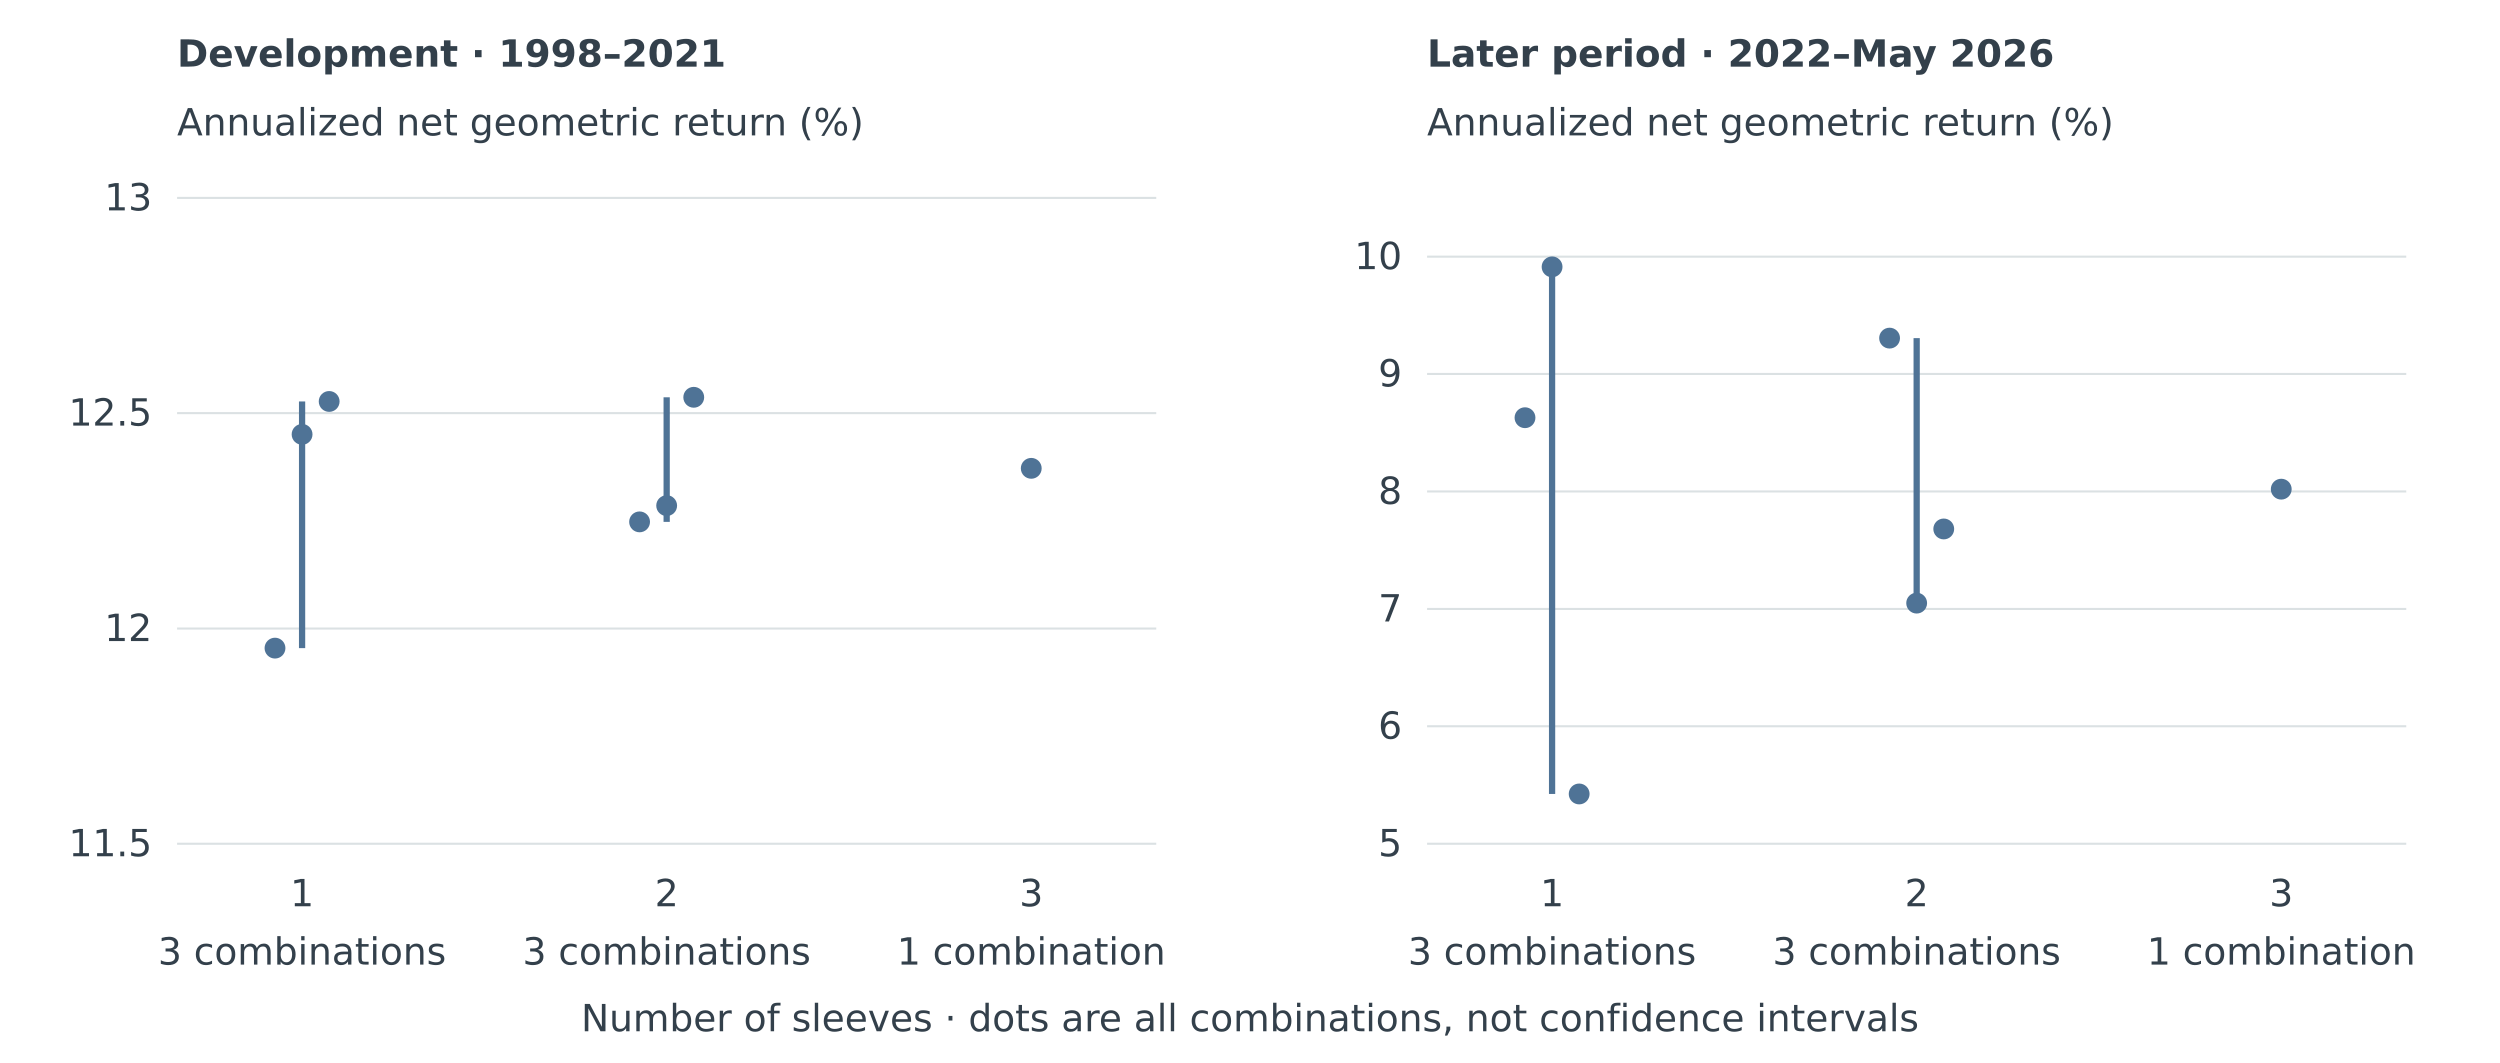
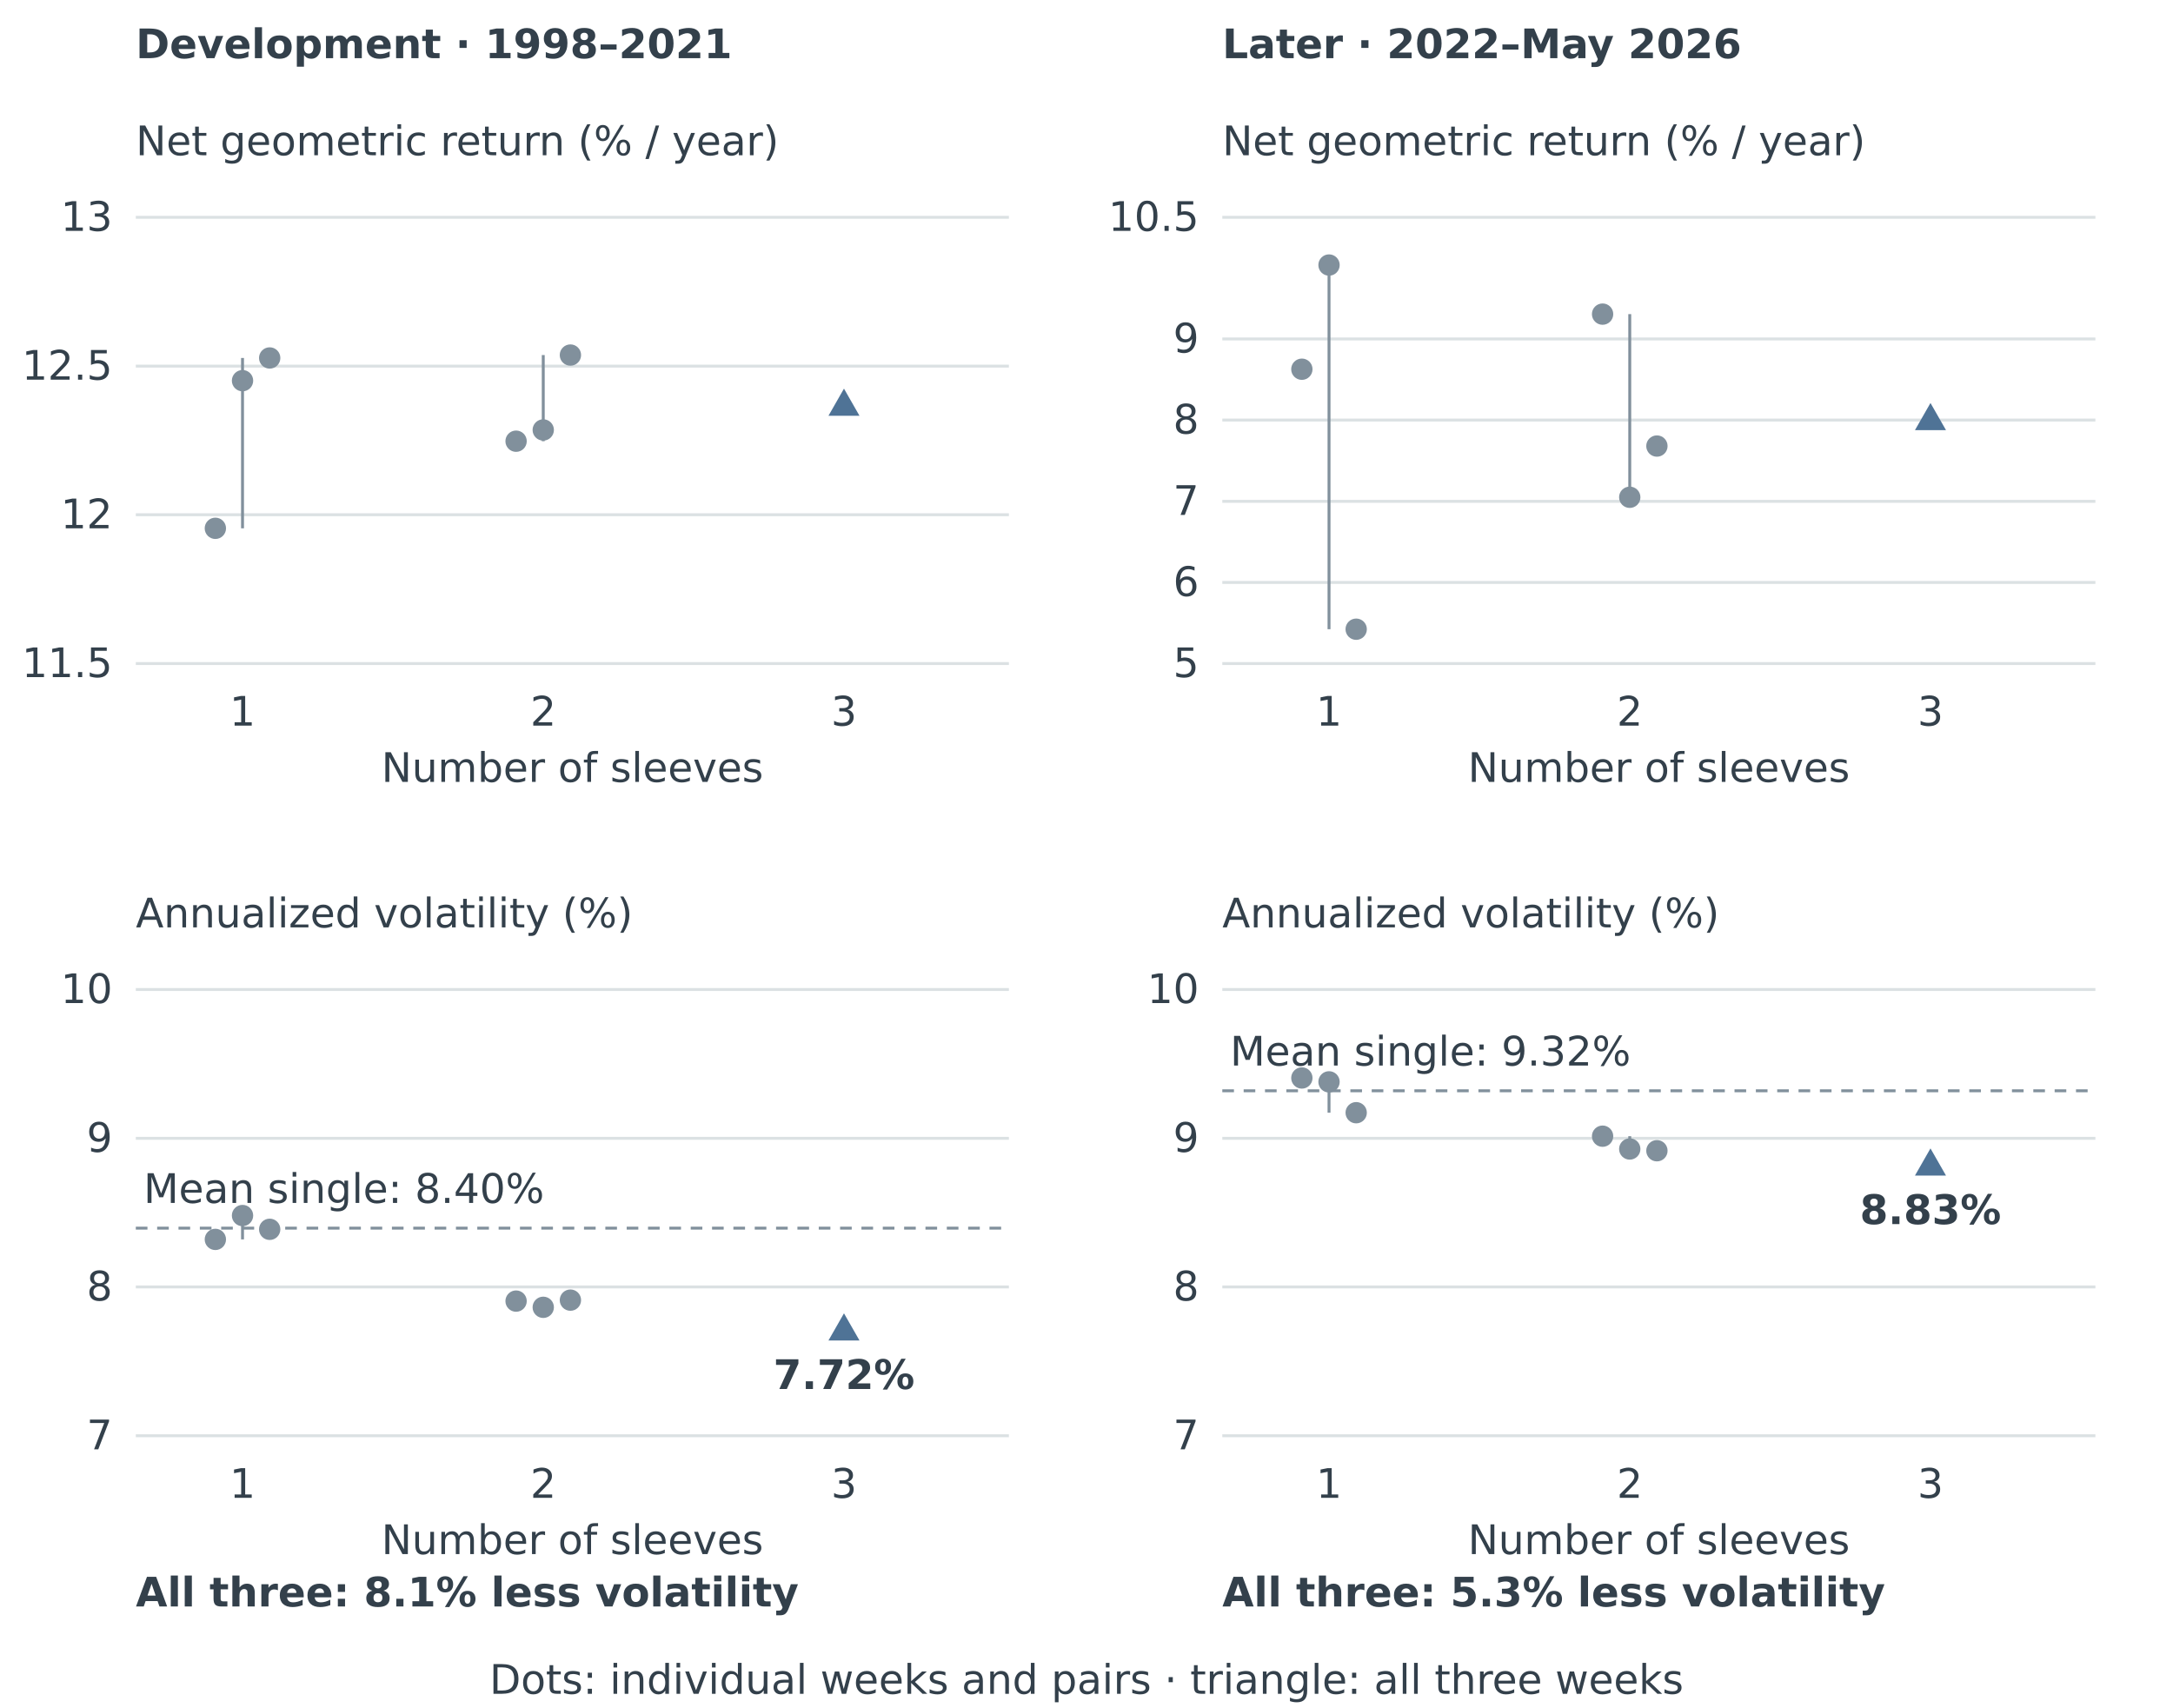
- <svg xmlns="http://www.w3.org/2000/svg" viewBox="0 0 1200 510" role="img">
+ <svg xmlns="http://www.w3.org/2000/svg" viewBox="0 0 1120 880" role="img">
  <g font-family="DejaVu Sans, sans-serif">
-     <text x="85.0" y="32.0" fill="#33404b" font-size="18" font-weight="600" text-anchor="start">Development · 1998–2021</text>
-     <text x="85.0" y="65.0" fill="#33404b" font-size="18" font-weight="400" text-anchor="start">Annualized net geometric return (%)</text>
-     <line x1="85.0" y1="405.0" x2="555.0" y2="405.0" stroke="#dbe1e3" />
-     <text x="73.0" y="411.0" fill="#33404b" font-size="18" font-weight="400" text-anchor="end">11.5</text>
-     <line x1="85.0" y1="301.7" x2="555.0" y2="301.7" stroke="#dbe1e3" />
-     <text x="73.0" y="307.7" fill="#33404b" font-size="18" font-weight="400" text-anchor="end">12</text>
-     <line x1="85.0" y1="198.3" x2="555.0" y2="198.3" stroke="#dbe1e3" />
-     <text x="73.0" y="204.3" fill="#33404b" font-size="18" font-weight="400" text-anchor="end">12.5</text>
-     <line x1="85.0" y1="95.0" x2="555.0" y2="95.0" stroke="#dbe1e3" />
-     <text x="73.0" y="101.0" fill="#33404b" font-size="18" font-weight="400" text-anchor="end">13</text>
-     <line x1="145.0" y1="192.7" x2="145.0" y2="311.1" stroke="#4f7396" stroke-width="3" />
-     <circle cx="132.0" cy="311.1" r="5" fill="#4f7396" />
-     <circle cx="145.0" cy="208.5" r="5" fill="#4f7396" />
-     <circle cx="158.0" cy="192.7" r="5" fill="#4f7396" />
-     <text x="145.0" y="435.0" fill="#33404b" font-size="18" font-weight="400" text-anchor="middle">1</text>
-     <text x="145.0" y="463.0" fill="#33404b" font-size="18" font-weight="400" text-anchor="middle">3 combinations</text>
-     <line x1="320.0" y1="190.7" x2="320.0" y2="250.5" stroke="#4f7396" stroke-width="3" />
-     <circle cx="307.0" cy="250.5" r="5" fill="#4f7396" />
-     <circle cx="320.0" cy="242.7" r="5" fill="#4f7396" />
-     <circle cx="333.0" cy="190.7" r="5" fill="#4f7396" />
-     <text x="320.0" y="435.0" fill="#33404b" font-size="18" font-weight="400" text-anchor="middle">2</text>
-     <text x="320.0" y="463.0" fill="#33404b" font-size="18" font-weight="400" text-anchor="middle">3 combinations</text>
-     <line x1="495.0" y1="224.8" x2="495.0" y2="224.8" stroke="#4f7396" stroke-width="3" />
-     <circle cx="495.0" cy="224.8" r="5" fill="#4f7396" />
-     <text x="495.0" y="435.0" fill="#33404b" font-size="18" font-weight="400" text-anchor="middle">3</text>
-     <text x="495.0" y="463.0" fill="#33404b" font-size="18" font-weight="400" text-anchor="middle">1 combination</text>
-     <text x="685.0" y="32.0" fill="#33404b" font-size="18" font-weight="600" text-anchor="start">Later period · 2022–May 2026</text>
-     <text x="685.0" y="65.0" fill="#33404b" font-size="18" font-weight="400" text-anchor="start">Annualized net geometric return (%)</text>
-     <line x1="685.0" y1="405.0" x2="1155.0" y2="405.0" stroke="#dbe1e3" />
-     <text x="673.0" y="411.0" fill="#33404b" font-size="18" font-weight="400" text-anchor="end">5</text>
-     <line x1="685.0" y1="348.6" x2="1155.0" y2="348.6" stroke="#dbe1e3" />
-     <text x="673.0" y="354.6" fill="#33404b" font-size="18" font-weight="400" text-anchor="end">6</text>
-     <line x1="685.0" y1="292.3" x2="1155.0" y2="292.3" stroke="#dbe1e3" />
-     <text x="673.0" y="298.3" fill="#33404b" font-size="18" font-weight="400" text-anchor="end">7</text>
-     <line x1="685.0" y1="235.9" x2="1155.0" y2="235.9" stroke="#dbe1e3" />
-     <text x="673.0" y="241.9" fill="#33404b" font-size="18" font-weight="400" text-anchor="end">8</text>
-     <line x1="685.0" y1="179.5" x2="1155.0" y2="179.5" stroke="#dbe1e3" />
-     <text x="673.0" y="185.5" fill="#33404b" font-size="18" font-weight="400" text-anchor="end">9</text>
-     <line x1="685.0" y1="123.2" x2="1155.0" y2="123.2" stroke="#dbe1e3" />
-     <text x="673.0" y="129.2" fill="#33404b" font-size="18" font-weight="400" text-anchor="end">10</text>
-     <line x1="745.0" y1="128.1" x2="745.0" y2="381.1" stroke="#4f7396" stroke-width="3" />
-     <circle cx="732.0" cy="200.5" r="5" fill="#4f7396" />
-     <circle cx="745.0" cy="128.1" r="5" fill="#4f7396" />
-     <circle cx="758.0" cy="381.1" r="5" fill="#4f7396" />
-     <text x="745.0" y="435.0" fill="#33404b" font-size="18" font-weight="400" text-anchor="middle">1</text>
-     <text x="745.0" y="463.0" fill="#33404b" font-size="18" font-weight="400" text-anchor="middle">3 combinations</text>
-     <line x1="920.0" y1="162.3" x2="920.0" y2="289.5" stroke="#4f7396" stroke-width="3" />
-     <circle cx="907.0" cy="162.3" r="5" fill="#4f7396" />
-     <circle cx="920.0" cy="289.5" r="5" fill="#4f7396" />
-     <circle cx="933.0" cy="253.9" r="5" fill="#4f7396" />
-     <text x="920.0" y="435.0" fill="#33404b" font-size="18" font-weight="400" text-anchor="middle">2</text>
-     <text x="920.0" y="463.0" fill="#33404b" font-size="18" font-weight="400" text-anchor="middle">3 combinations</text>
-     <line x1="1095.0" y1="234.8" x2="1095.0" y2="234.8" stroke="#4f7396" stroke-width="3" />
-     <circle cx="1095.0" cy="234.8" r="5" fill="#4f7396" />
-     <text x="1095.0" y="435.0" fill="#33404b" font-size="18" font-weight="400" text-anchor="middle">3</text>
-     <text x="1095.0" y="463.0" fill="#33404b" font-size="18" font-weight="400" text-anchor="middle">1 combination</text>
-     <text x="600.0" y="495.0" fill="#33404b" font-size="18" font-weight="400" text-anchor="middle">Number of sleeves · dots are all combinations, not confidence intervals</text>
+     <text x="70.0" y="30.0" fill="#33404b" font-size="21" font-weight="600" text-anchor="start">Development · 1998–2021</text>
+     <text x="70.0" y="80.0" fill="#33404b" font-size="21" font-weight="400" text-anchor="start">Net geometric return (% / year)</text>
+     <line x1="70.0" y1="342.0" x2="520.0" y2="342.0" stroke="#dbe1e3" stroke-width="1.5" />
+     <text x="58.0" y="349.0" fill="#33404b" font-size="21" font-weight="400" text-anchor="end">11.5</text>
+     <line x1="70.0" y1="265.3" x2="520.0" y2="265.3" stroke="#dbe1e3" stroke-width="1.5" />
+     <text x="58.0" y="272.3" fill="#33404b" font-size="21" font-weight="400" text-anchor="end">12</text>
+     <line x1="70.0" y1="188.7" x2="520.0" y2="188.7" stroke="#dbe1e3" stroke-width="1.5" />
+     <text x="58.0" y="195.7" fill="#33404b" font-size="21" font-weight="400" text-anchor="end">12.5</text>
+     <line x1="70.0" y1="112.0" x2="520.0" y2="112.0" stroke="#dbe1e3" stroke-width="1.5" />
+     <text x="58.0" y="119.0" fill="#33404b" font-size="21" font-weight="400" text-anchor="end">13</text>
+     <line x1="125.0" y1="184.5" x2="125.0" y2="272.3" stroke="#81909c" stroke-width="1.5" />
+     <circle cx="111.0" cy="272.3" r="5.5" fill="#81909c" />
+     <circle cx="125.0" cy="196.2" r="5.5" fill="#81909c" />
+     <circle cx="139.0" cy="184.5" r="5.5" fill="#81909c" />
+     <text x="125.0" y="374.0" fill="#33404b" font-size="21" font-weight="400" text-anchor="middle">1</text>
+     <line x1="280.0" y1="183.0" x2="280.0" y2="227.4" stroke="#81909c" stroke-width="1.5" />
+     <circle cx="266.0" cy="227.4" r="5.5" fill="#81909c" />
+     <circle cx="280.0" cy="221.6" r="5.5" fill="#81909c" />
+     <circle cx="294.0" cy="183.0" r="5.5" fill="#81909c" />
+     <text x="280.0" y="374.0" fill="#33404b" font-size="21" font-weight="400" text-anchor="middle">2</text>
+     <line x1="435.0" y1="208.3" x2="435.0" y2="208.3" stroke="#81909c" stroke-width="1.5" />
+     <path d="M435.0,200.3 l8,14 h-16 Z" fill="#4f7396" />
+     <text x="435.0" y="374.0" fill="#33404b" font-size="21" font-weight="400" text-anchor="middle">3</text>
+     <text x="295.0" y="403.0" fill="#33404b" font-size="21" font-weight="400" text-anchor="middle">Number of sleeves</text>
+     <text x="70.0" y="478.0" fill="#33404b" font-size="21" font-weight="400" text-anchor="start">Annualized volatility (%)</text>
+     <line x1="70.0" y1="740.0" x2="520.0" y2="740.0" stroke="#dbe1e3" stroke-width="1.5" />
+     <text x="58.0" y="747.0" fill="#33404b" font-size="21" font-weight="400" text-anchor="end">7</text>
+     <line x1="70.0" y1="663.3" x2="520.0" y2="663.3" stroke="#dbe1e3" stroke-width="1.5" />
+     <text x="58.0" y="670.3" fill="#33404b" font-size="21" font-weight="400" text-anchor="end">8</text>
+     <line x1="70.0" y1="586.7" x2="520.0" y2="586.7" stroke="#dbe1e3" stroke-width="1.5" />
+     <text x="58.0" y="593.7" fill="#33404b" font-size="21" font-weight="400" text-anchor="end">9</text>
+     <line x1="70.0" y1="510.0" x2="520.0" y2="510.0" stroke="#dbe1e3" stroke-width="1.5" />
+     <text x="58.0" y="517.0" fill="#33404b" font-size="21" font-weight="400" text-anchor="end">10</text>
+     <line x1="70.0" y1="633.0" x2="520.0" y2="633.0" stroke="#81909c" stroke-width="1.5" stroke-dasharray="6 5" />
+     <text x="74.0" y="620.0" fill="#33404b" font-size="21" font-weight="400" text-anchor="start">Mean single: 8.40%</text>
+     <line x1="125.0" y1="626.5" x2="125.0" y2="638.8" stroke="#81909c" stroke-width="1.5" />
+     <circle cx="111.0" cy="638.8" r="5.5" fill="#81909c" />
+     <circle cx="125.0" cy="626.5" r="5.5" fill="#81909c" />
+     <circle cx="139.0" cy="633.6" r="5.5" fill="#81909c" />
+     <text x="125.0" y="772.0" fill="#33404b" font-size="21" font-weight="400" text-anchor="middle">1</text>
+     <line x1="280.0" y1="670.1" x2="280.0" y2="673.8" stroke="#81909c" stroke-width="1.5" />
+     <circle cx="266.0" cy="670.6" r="5.5" fill="#81909c" />
+     <circle cx="280.0" cy="673.8" r="5.5" fill="#81909c" />
+     <circle cx="294.0" cy="670.1" r="5.5" fill="#81909c" />
+     <text x="280.0" y="772.0" fill="#33404b" font-size="21" font-weight="400" text-anchor="middle">2</text>
+     <line x1="435.0" y1="684.9" x2="435.0" y2="684.9" stroke="#81909c" stroke-width="1.5" />
+     <path d="M435.0,676.9 l8,14 h-16 Z" fill="#4f7396" />
+     <text x="435.0" y="772.0" fill="#33404b" font-size="21" font-weight="400" text-anchor="middle">3</text>
+     <text x="435.0" y="715.9" fill="#33404b" font-size="21" font-weight="600" text-anchor="middle">7.72%</text>
+     <text x="70.0" y="828.0" fill="#33404b" font-size="21" font-weight="600" text-anchor="start">All three: 8.1% less volatility</text>
+     <text x="295.0" y="801.0" fill="#33404b" font-size="21" font-weight="400" text-anchor="middle">Number of sleeves</text>
+     <text x="630.0" y="30.0" fill="#33404b" font-size="21" font-weight="600" text-anchor="start">Later · 2022–May 2026</text>
+     <text x="630.0" y="80.0" fill="#33404b" font-size="21" font-weight="400" text-anchor="start">Net geometric return (% / year)</text>
+     <line x1="630.0" y1="342.0" x2="1080.0" y2="342.0" stroke="#dbe1e3" stroke-width="1.5" />
+     <text x="618.0" y="349.0" fill="#33404b" font-size="21" font-weight="400" text-anchor="end">5</text>
+     <line x1="630.0" y1="300.2" x2="1080.0" y2="300.2" stroke="#dbe1e3" stroke-width="1.5" />
+     <text x="618.0" y="307.2" fill="#33404b" font-size="21" font-weight="400" text-anchor="end">6</text>
+     <line x1="630.0" y1="258.4" x2="1080.0" y2="258.4" stroke="#dbe1e3" stroke-width="1.5" />
+     <text x="618.0" y="265.4" fill="#33404b" font-size="21" font-weight="400" text-anchor="end">7</text>
+     <line x1="630.0" y1="216.5" x2="1080.0" y2="216.5" stroke="#dbe1e3" stroke-width="1.5" />
+     <text x="618.0" y="223.5" fill="#33404b" font-size="21" font-weight="400" text-anchor="end">8</text>
+     <line x1="630.0" y1="174.7" x2="1080.0" y2="174.7" stroke="#dbe1e3" stroke-width="1.5" />
+     <text x="618.0" y="181.7" fill="#33404b" font-size="21" font-weight="400" text-anchor="end">9</text>
+     <line x1="630.0" y1="112.0" x2="1080.0" y2="112.0" stroke="#dbe1e3" stroke-width="1.5" />
+     <text x="618.0" y="119.0" fill="#33404b" font-size="21" font-weight="400" text-anchor="end">10.5</text>
+     <line x1="685.0" y1="136.6" x2="685.0" y2="324.3" stroke="#81909c" stroke-width="1.5" />
+     <circle cx="671.0" cy="190.3" r="5.5" fill="#81909c" />
+     <circle cx="685.0" cy="136.6" r="5.5" fill="#81909c" />
+     <circle cx="699.0" cy="324.3" r="5.5" fill="#81909c" />
+     <text x="685.0" y="374.0" fill="#33404b" font-size="21" font-weight="400" text-anchor="middle">1</text>
+     <line x1="840.0" y1="161.9" x2="840.0" y2="256.3" stroke="#81909c" stroke-width="1.5" />
+     <circle cx="826.0" cy="161.9" r="5.5" fill="#81909c" />
+     <circle cx="840.0" cy="256.3" r="5.5" fill="#81909c" />
+     <circle cx="854.0" cy="229.9" r="5.5" fill="#81909c" />
+     <text x="840.0" y="374.0" fill="#33404b" font-size="21" font-weight="400" text-anchor="middle">2</text>
+     <line x1="995.0" y1="215.7" x2="995.0" y2="215.7" stroke="#81909c" stroke-width="1.5" />
+     <path d="M995.0,207.7 l8,14 h-16 Z" fill="#4f7396" />
+     <text x="995.0" y="374.0" fill="#33404b" font-size="21" font-weight="400" text-anchor="middle">3</text>
+     <text x="855.0" y="403.0" fill="#33404b" font-size="21" font-weight="400" text-anchor="middle">Number of sleeves</text>
+     <text x="630.0" y="478.0" fill="#33404b" font-size="21" font-weight="400" text-anchor="start">Annualized volatility (%)</text>
+     <line x1="630.0" y1="740.0" x2="1080.0" y2="740.0" stroke="#dbe1e3" stroke-width="1.5" />
+     <text x="618.0" y="747.0" fill="#33404b" font-size="21" font-weight="400" text-anchor="end">7</text>
+     <line x1="630.0" y1="663.3" x2="1080.0" y2="663.3" stroke="#dbe1e3" stroke-width="1.5" />
+     <text x="618.0" y="670.3" fill="#33404b" font-size="21" font-weight="400" text-anchor="end">8</text>
+     <line x1="630.0" y1="586.7" x2="1080.0" y2="586.7" stroke="#dbe1e3" stroke-width="1.5" />
+     <text x="618.0" y="593.7" fill="#33404b" font-size="21" font-weight="400" text-anchor="end">9</text>
+     <line x1="630.0" y1="510.0" x2="1080.0" y2="510.0" stroke="#dbe1e3" stroke-width="1.5" />
+     <text x="618.0" y="517.0" fill="#33404b" font-size="21" font-weight="400" text-anchor="end">10</text>
+     <line x1="630.0" y1="562.2" x2="1080.0" y2="562.2" stroke="#81909c" stroke-width="1.5" stroke-dasharray="6 5" />
+     <text x="634.0" y="549.2" fill="#33404b" font-size="21" font-weight="400" text-anchor="start">Mean single: 9.32%</text>
+     <line x1="685.0" y1="555.6" x2="685.0" y2="573.5" stroke="#81909c" stroke-width="1.5" />
+     <circle cx="671.0" cy="555.6" r="5.5" fill="#81909c" />
+     <circle cx="685.0" cy="557.6" r="5.5" fill="#81909c" />
+     <circle cx="699.0" cy="573.5" r="5.5" fill="#81909c" />
+     <text x="685.0" y="772.0" fill="#33404b" font-size="21" font-weight="400" text-anchor="middle">1</text>
+     <line x1="840.0" y1="585.6" x2="840.0" y2="593.1" stroke="#81909c" stroke-width="1.5" />
+     <circle cx="826.0" cy="585.6" r="5.5" fill="#81909c" />
+     <circle cx="840.0" cy="592.2" r="5.5" fill="#81909c" />
+     <circle cx="854.0" cy="593.1" r="5.5" fill="#81909c" />
+     <text x="840.0" y="772.0" fill="#33404b" font-size="21" font-weight="400" text-anchor="middle">2</text>
+     <line x1="995.0" y1="599.9" x2="995.0" y2="599.9" stroke="#81909c" stroke-width="1.5" />
+     <path d="M995.0,591.9 l8,14 h-16 Z" fill="#4f7396" />
+     <text x="995.0" y="772.0" fill="#33404b" font-size="21" font-weight="400" text-anchor="middle">3</text>
+     <text x="995.0" y="630.9" fill="#33404b" font-size="21" font-weight="600" text-anchor="middle">8.83%</text>
+     <text x="630.0" y="828.0" fill="#33404b" font-size="21" font-weight="600" text-anchor="start">All three: 5.3% less volatility</text>
+     <text x="855.0" y="801.0" fill="#33404b" font-size="21" font-weight="400" text-anchor="middle">Number of sleeves</text>
+     <text x="560.0" y="873.0" fill="#33404b" font-size="21" font-weight="400" text-anchor="middle">Dots: individual weeks and pairs · triangle: all three weeks</text>
  </g>
</svg>
